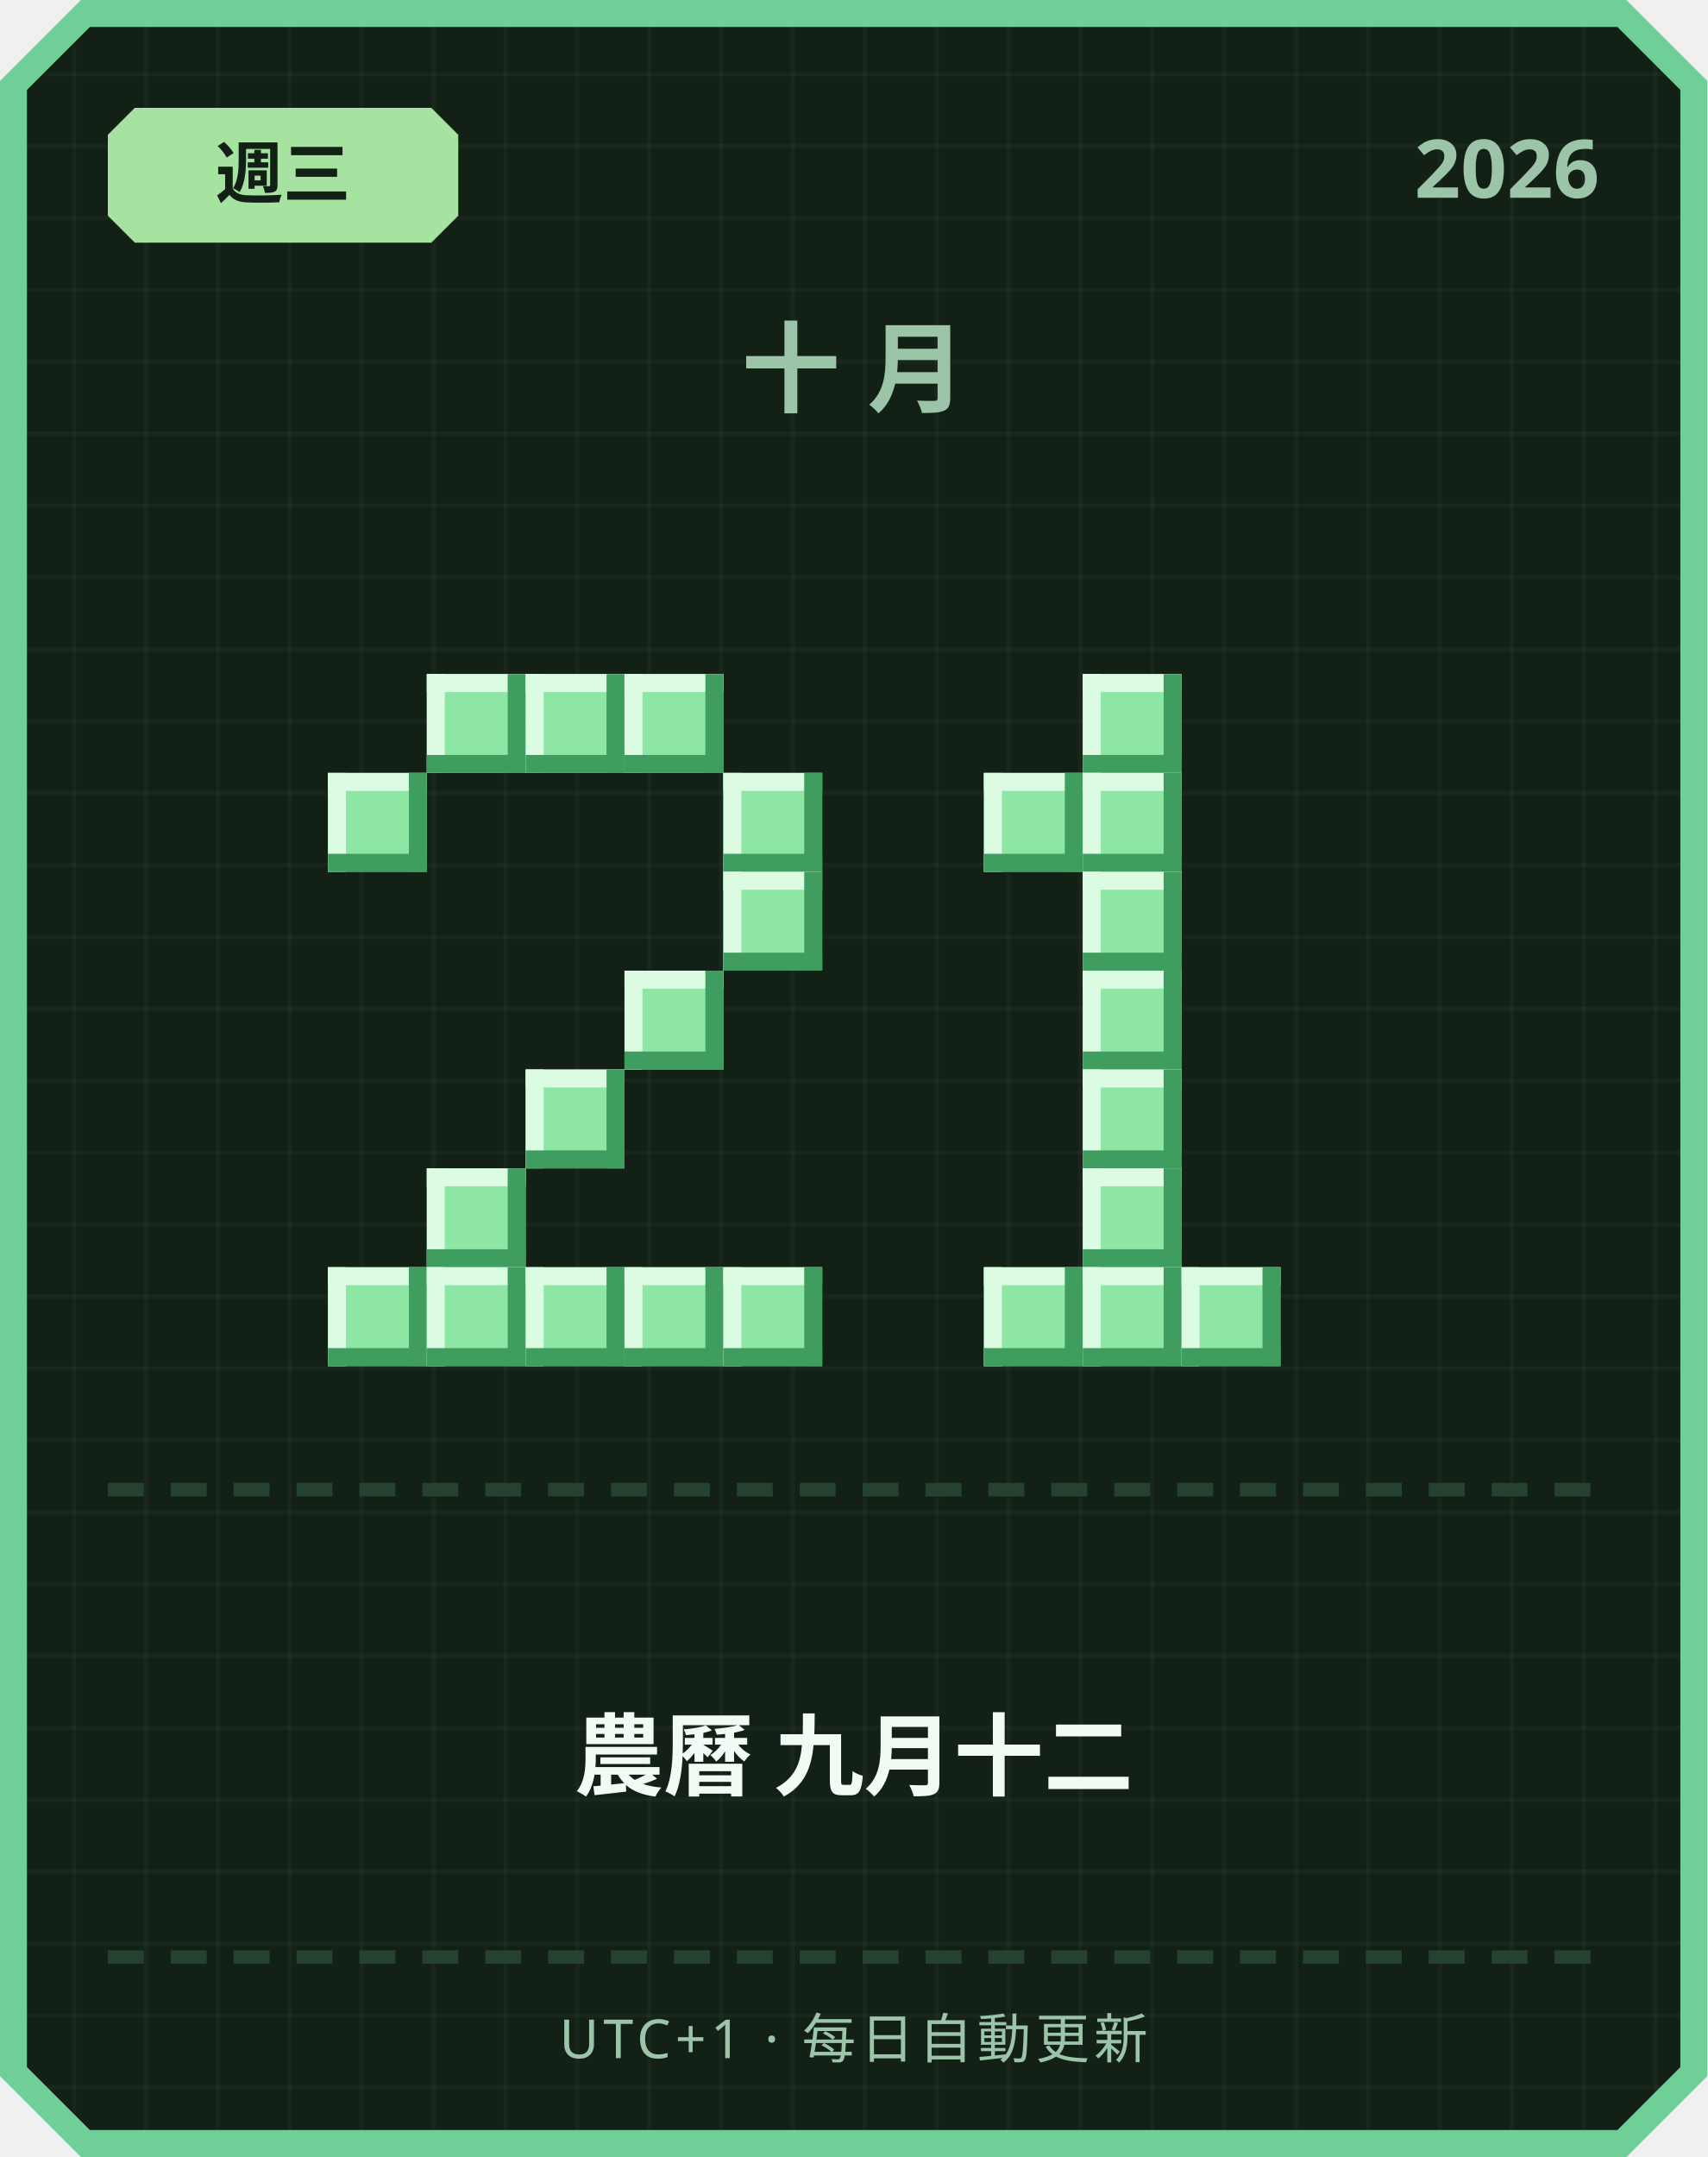
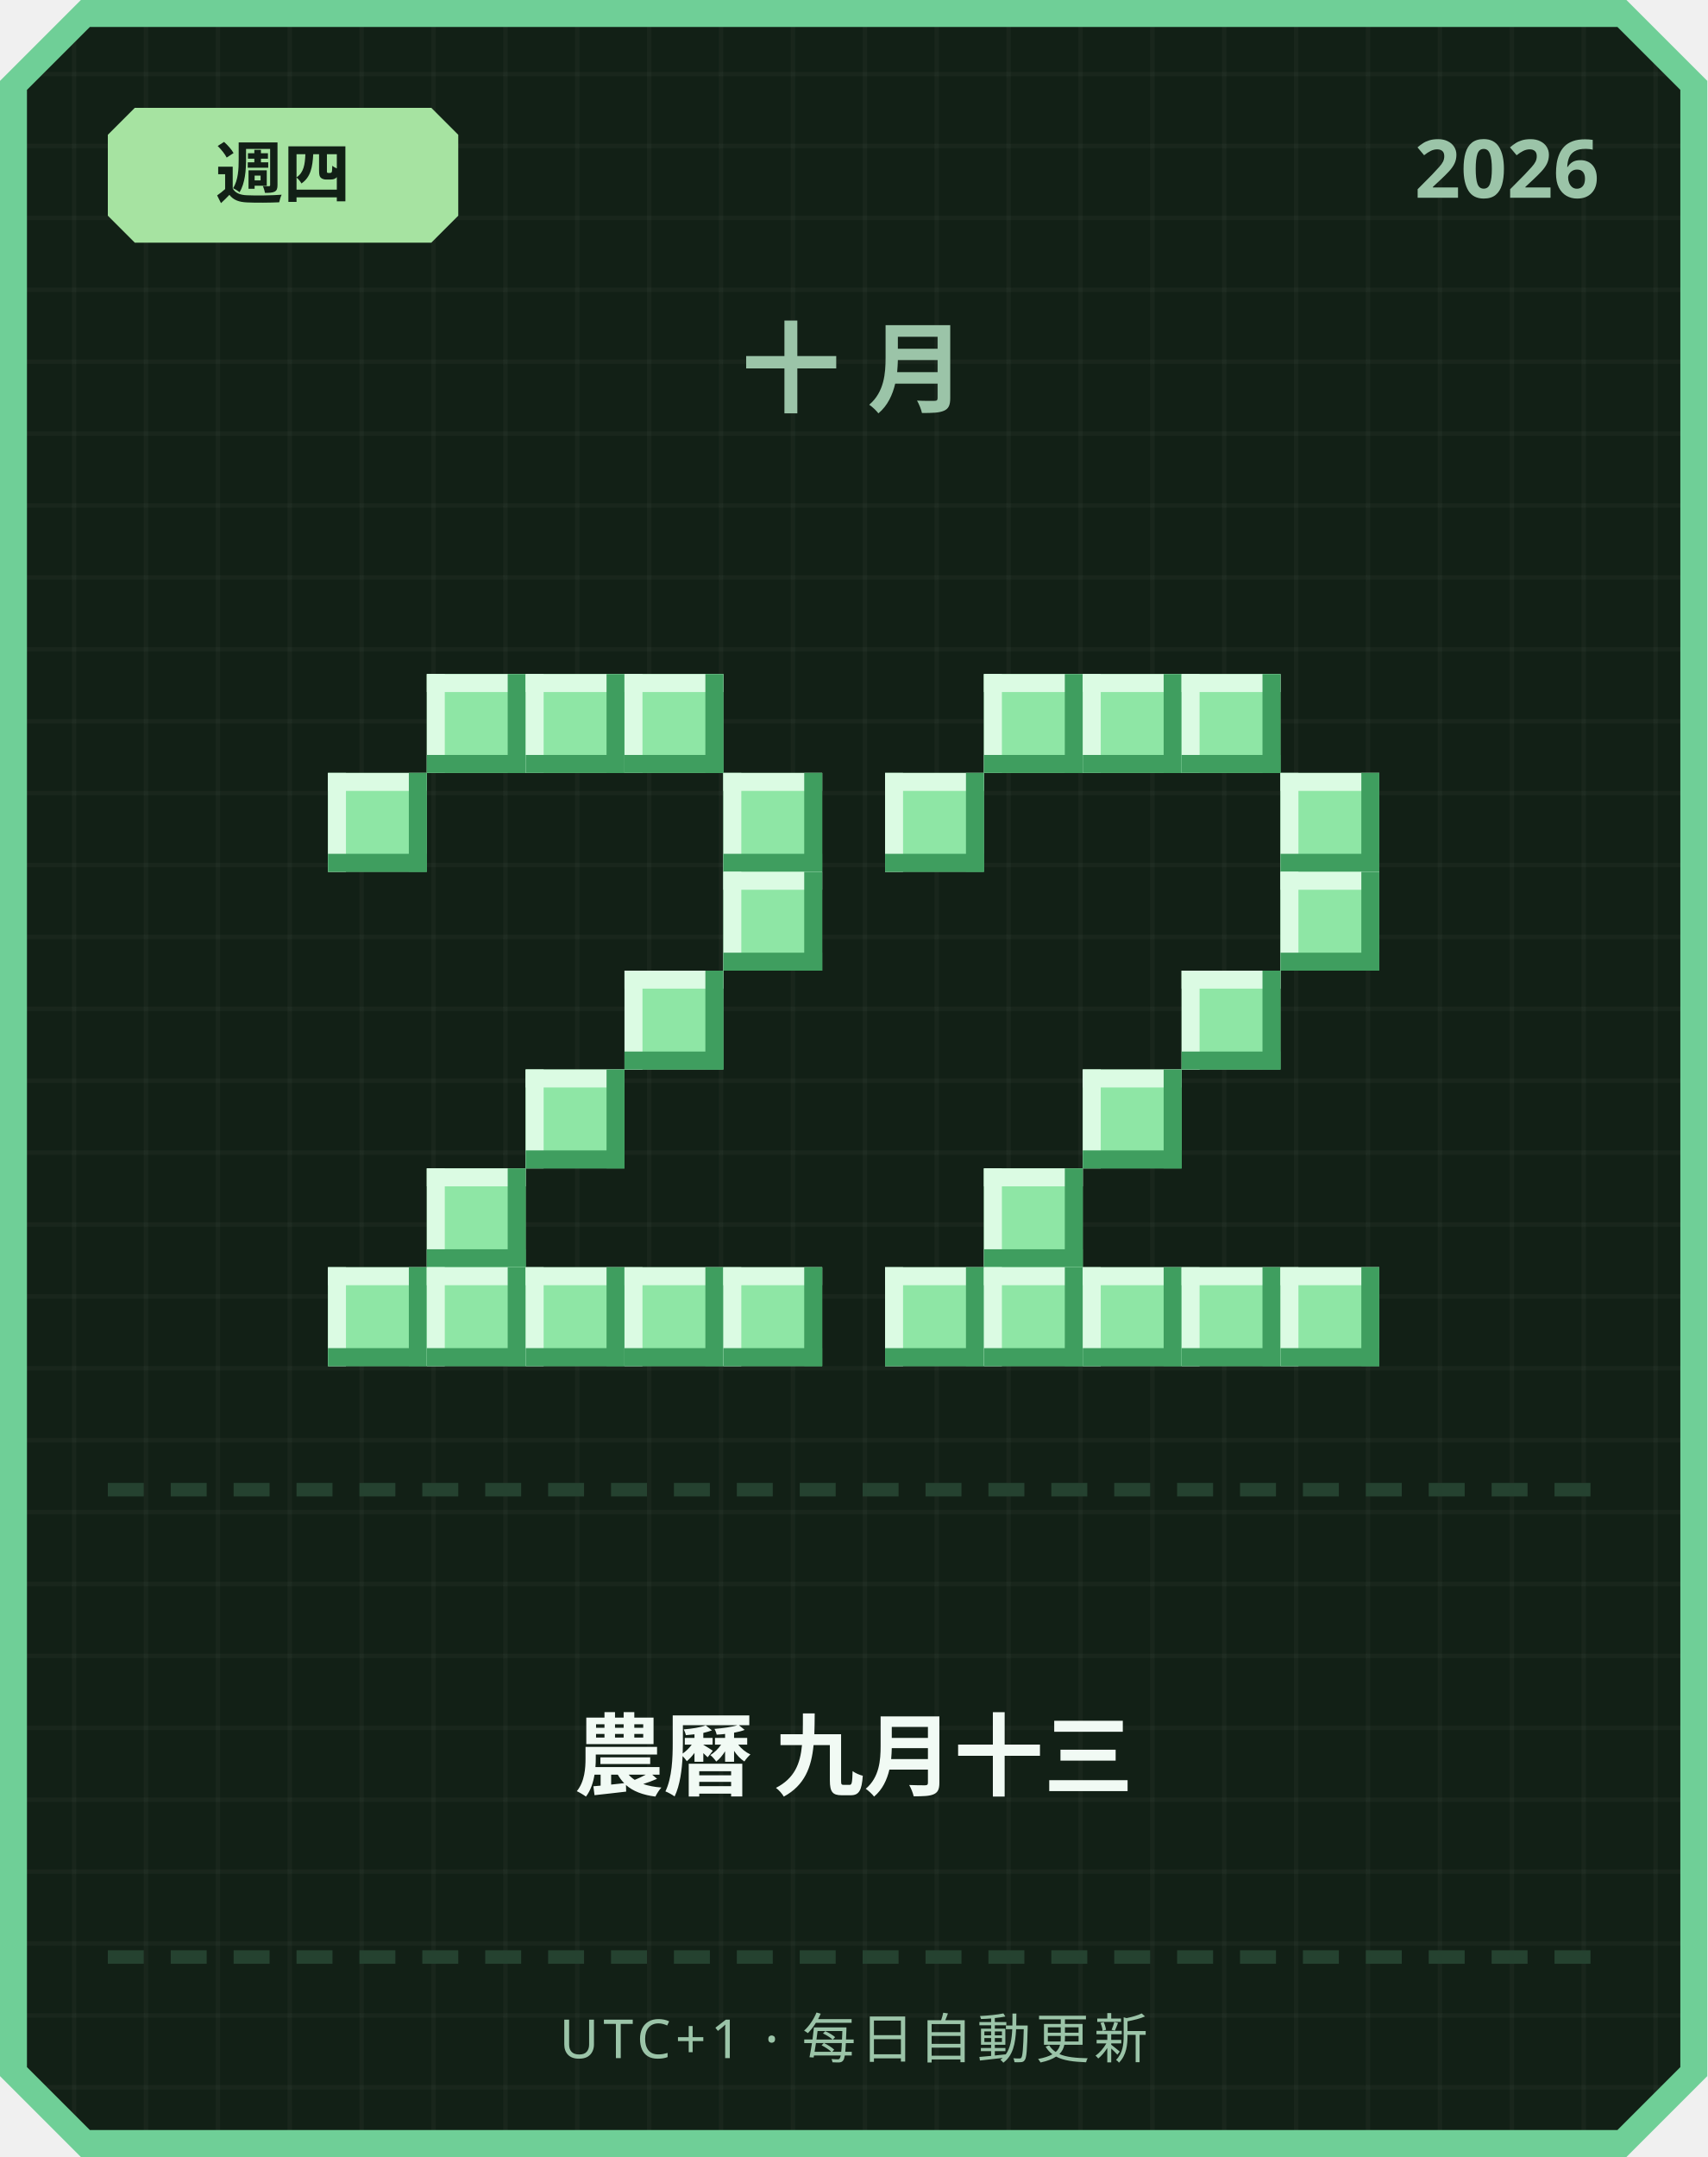
<svg xmlns="http://www.w3.org/2000/svg" width="380" height="480" viewBox="0 0 380 480">
  <defs>
    <pattern id="grid" width="16" height="16" patternUnits="userSpaceOnUse">
      <rect width="16" height="16" fill="#122016" />
      <rect width="1" height="16" fill="#ffffff" opacity="0.03" />
      <rect width="16" height="1" fill="#ffffff" opacity="0.03" />
    </pattern>
  </defs>
  <path d="M 18,0 L 362,0 L 380,18 L 380,462 L 362,480 L 18,480 L 0,462 L 0,18 Z" fill="#6fcf97" />
  <path d="M 20,6 L 360,6 L 374,20 L 374,460 L 360,474 L 20,474 L 6,460 L 6,20 Z" fill="url(#grid)" />
  <path d="M 30,24 L 96,24 L 102,30 L 102,48 L 96,54 L 30,54 L 24,48 L 24,30 Z" fill="#a6e3a1" />
-   <text x="63" y="44" text-anchor="middle" font-family="'Segoe UI', sans-serif" font-size="15" font-weight="700" fill="#122016">週三</text>
+   <text x="63" y="44" text-anchor="middle" font-family="'Segoe UI', sans-serif" font-size="15" font-weight="700" fill="#122016">週四</text>
  <text x="356" y="44" text-anchor="end" font-family="'Segoe UI', sans-serif" font-size="18" font-weight="700" fill="#9bc4a8">2026</text>
  <text x="190" y="90" text-anchor="middle" font-family="'Segoe UI', sans-serif" font-size="22" font-weight="700" letter-spacing="6" fill="#9bc4a8">十月</text>
  <rect x="95" y="150" width="22" height="22" fill="#8ee6a5" />
  <rect x="95" y="150" width="22" height="4" fill="#dbfbe3" />
  <rect x="95" y="150" width="4" height="22" fill="#dbfbe3" />
  <rect x="95" y="168" width="22" height="4" fill="#3f9e5f" />
  <rect x="113" y="150" width="4" height="22" fill="#3f9e5f" />
  <rect x="117" y="150" width="22" height="22" fill="#8ee6a5" />
  <rect x="117" y="150" width="22" height="4" fill="#dbfbe3" />
  <rect x="117" y="150" width="4" height="22" fill="#dbfbe3" />
  <rect x="117" y="168" width="22" height="4" fill="#3f9e5f" />
  <rect x="135" y="150" width="4" height="22" fill="#3f9e5f" />
  <rect x="139" y="150" width="22" height="22" fill="#8ee6a5" />
  <rect x="139" y="150" width="22" height="4" fill="#dbfbe3" />
  <rect x="139" y="150" width="4" height="22" fill="#dbfbe3" />
  <rect x="139" y="168" width="22" height="4" fill="#3f9e5f" />
  <rect x="157" y="150" width="4" height="22" fill="#3f9e5f" />
  <rect x="73" y="172" width="22" height="22" fill="#8ee6a5" />
  <rect x="73" y="172" width="22" height="4" fill="#dbfbe3" />
  <rect x="73" y="172" width="4" height="22" fill="#dbfbe3" />
  <rect x="73" y="190" width="22" height="4" fill="#3f9e5f" />
  <rect x="91" y="172" width="4" height="22" fill="#3f9e5f" />
  <rect x="161" y="172" width="22" height="22" fill="#8ee6a5" />
  <rect x="161" y="172" width="22" height="4" fill="#dbfbe3" />
  <rect x="161" y="172" width="4" height="22" fill="#dbfbe3" />
  <rect x="161" y="190" width="22" height="4" fill="#3f9e5f" />
  <rect x="179" y="172" width="4" height="22" fill="#3f9e5f" />
  <rect x="161" y="194" width="22" height="22" fill="#8ee6a5" />
  <rect x="161" y="194" width="22" height="4" fill="#dbfbe3" />
  <rect x="161" y="194" width="4" height="22" fill="#dbfbe3" />
  <rect x="161" y="212" width="22" height="4" fill="#3f9e5f" />
  <rect x="179" y="194" width="4" height="22" fill="#3f9e5f" />
  <rect x="139" y="216" width="22" height="22" fill="#8ee6a5" />
  <rect x="139" y="216" width="22" height="4" fill="#dbfbe3" />
  <rect x="139" y="216" width="4" height="22" fill="#dbfbe3" />
  <rect x="139" y="234" width="22" height="4" fill="#3f9e5f" />
  <rect x="157" y="216" width="4" height="22" fill="#3f9e5f" />
  <rect x="117" y="238" width="22" height="22" fill="#8ee6a5" />
  <rect x="117" y="238" width="22" height="4" fill="#dbfbe3" />
  <rect x="117" y="238" width="4" height="22" fill="#dbfbe3" />
  <rect x="117" y="256" width="22" height="4" fill="#3f9e5f" />
  <rect x="135" y="238" width="4" height="22" fill="#3f9e5f" />
  <rect x="95" y="260" width="22" height="22" fill="#8ee6a5" />
  <rect x="95" y="260" width="22" height="4" fill="#dbfbe3" />
  <rect x="95" y="260" width="4" height="22" fill="#dbfbe3" />
  <rect x="95" y="278" width="22" height="4" fill="#3f9e5f" />
  <rect x="113" y="260" width="4" height="22" fill="#3f9e5f" />
  <rect x="73" y="282" width="22" height="22" fill="#8ee6a5" />
  <rect x="73" y="282" width="22" height="4" fill="#dbfbe3" />
  <rect x="73" y="282" width="4" height="22" fill="#dbfbe3" />
  <rect x="73" y="300" width="22" height="4" fill="#3f9e5f" />
  <rect x="91" y="282" width="4" height="22" fill="#3f9e5f" />
  <rect x="95" y="282" width="22" height="22" fill="#8ee6a5" />
  <rect x="95" y="282" width="22" height="4" fill="#dbfbe3" />
  <rect x="95" y="282" width="4" height="22" fill="#dbfbe3" />
  <rect x="95" y="300" width="22" height="4" fill="#3f9e5f" />
  <rect x="113" y="282" width="4" height="22" fill="#3f9e5f" />
  <rect x="117" y="282" width="22" height="22" fill="#8ee6a5" />
  <rect x="117" y="282" width="22" height="4" fill="#dbfbe3" />
  <rect x="117" y="282" width="4" height="22" fill="#dbfbe3" />
  <rect x="117" y="300" width="22" height="4" fill="#3f9e5f" />
  <rect x="135" y="282" width="4" height="22" fill="#3f9e5f" />
  <rect x="139" y="282" width="22" height="22" fill="#8ee6a5" />
  <rect x="139" y="282" width="22" height="4" fill="#dbfbe3" />
  <rect x="139" y="282" width="4" height="22" fill="#dbfbe3" />
  <rect x="139" y="300" width="22" height="4" fill="#3f9e5f" />
  <rect x="157" y="282" width="4" height="22" fill="#3f9e5f" />
  <rect x="161" y="282" width="22" height="22" fill="#8ee6a5" />
  <rect x="161" y="282" width="22" height="4" fill="#dbfbe3" />
  <rect x="161" y="282" width="4" height="22" fill="#dbfbe3" />
  <rect x="161" y="300" width="22" height="4" fill="#3f9e5f" />
  <rect x="179" y="282" width="4" height="22" fill="#3f9e5f" />
+   <rect x="219" y="150" width="22" height="22" fill="#8ee6a5" />
+   <rect x="219" y="150" width="22" height="4" fill="#dbfbe3" />
+   <rect x="219" y="150" width="4" height="22" fill="#dbfbe3" />
+   <rect x="219" y="168" width="22" height="4" fill="#3f9e5f" />
+   <rect x="237" y="150" width="4" height="22" fill="#3f9e5f" />
  <rect x="241" y="150" width="22" height="22" fill="#8ee6a5" />
  <rect x="241" y="150" width="22" height="4" fill="#dbfbe3" />
  <rect x="241" y="150" width="4" height="22" fill="#dbfbe3" />
  <rect x="241" y="168" width="22" height="4" fill="#3f9e5f" />
  <rect x="259" y="150" width="4" height="22" fill="#3f9e5f" />
-   <rect x="219" y="172" width="22" height="22" fill="#8ee6a5" />
-   <rect x="219" y="172" width="22" height="4" fill="#dbfbe3" />
-   <rect x="219" y="172" width="4" height="22" fill="#dbfbe3" />
-   <rect x="219" y="190" width="22" height="4" fill="#3f9e5f" />
-   <rect x="237" y="172" width="4" height="22" fill="#3f9e5f" />
-   <rect x="241" y="172" width="22" height="22" fill="#8ee6a5" />
-   <rect x="241" y="172" width="22" height="4" fill="#dbfbe3" />
-   <rect x="241" y="172" width="4" height="22" fill="#dbfbe3" />
-   <rect x="241" y="190" width="22" height="4" fill="#3f9e5f" />
-   <rect x="259" y="172" width="4" height="22" fill="#3f9e5f" />
-   <rect x="241" y="194" width="22" height="22" fill="#8ee6a5" />
-   <rect x="241" y="194" width="22" height="4" fill="#dbfbe3" />
-   <rect x="241" y="194" width="4" height="22" fill="#dbfbe3" />
-   <rect x="241" y="212" width="22" height="4" fill="#3f9e5f" />
-   <rect x="259" y="194" width="4" height="22" fill="#3f9e5f" />
-   <rect x="241" y="216" width="22" height="22" fill="#8ee6a5" />
-   <rect x="241" y="216" width="22" height="4" fill="#dbfbe3" />
-   <rect x="241" y="216" width="4" height="22" fill="#dbfbe3" />
-   <rect x="241" y="234" width="22" height="4" fill="#3f9e5f" />
-   <rect x="259" y="216" width="4" height="22" fill="#3f9e5f" />
+   <rect x="263" y="150" width="22" height="22" fill="#8ee6a5" />
+   <rect x="263" y="150" width="22" height="4" fill="#dbfbe3" />
+   <rect x="263" y="150" width="4" height="22" fill="#dbfbe3" />
+   <rect x="263" y="168" width="22" height="4" fill="#3f9e5f" />
+   <rect x="281" y="150" width="4" height="22" fill="#3f9e5f" />
+   <rect x="197" y="172" width="22" height="22" fill="#8ee6a5" />
+   <rect x="197" y="172" width="22" height="4" fill="#dbfbe3" />
+   <rect x="197" y="172" width="4" height="22" fill="#dbfbe3" />
+   <rect x="197" y="190" width="22" height="4" fill="#3f9e5f" />
+   <rect x="215" y="172" width="4" height="22" fill="#3f9e5f" />
+   <rect x="285" y="172" width="22" height="22" fill="#8ee6a5" />
+   <rect x="285" y="172" width="22" height="4" fill="#dbfbe3" />
+   <rect x="285" y="172" width="4" height="22" fill="#dbfbe3" />
+   <rect x="285" y="190" width="22" height="4" fill="#3f9e5f" />
+   <rect x="303" y="172" width="4" height="22" fill="#3f9e5f" />
+   <rect x="285" y="194" width="22" height="22" fill="#8ee6a5" />
+   <rect x="285" y="194" width="22" height="4" fill="#dbfbe3" />
+   <rect x="285" y="194" width="4" height="22" fill="#dbfbe3" />
+   <rect x="285" y="212" width="22" height="4" fill="#3f9e5f" />
+   <rect x="303" y="194" width="4" height="22" fill="#3f9e5f" />
+   <rect x="263" y="216" width="22" height="22" fill="#8ee6a5" />
+   <rect x="263" y="216" width="22" height="4" fill="#dbfbe3" />
+   <rect x="263" y="216" width="4" height="22" fill="#dbfbe3" />
+   <rect x="263" y="234" width="22" height="4" fill="#3f9e5f" />
+   <rect x="281" y="216" width="4" height="22" fill="#3f9e5f" />
  <rect x="241" y="238" width="22" height="22" fill="#8ee6a5" />
  <rect x="241" y="238" width="22" height="4" fill="#dbfbe3" />
  <rect x="241" y="238" width="4" height="22" fill="#dbfbe3" />
  <rect x="241" y="256" width="22" height="4" fill="#3f9e5f" />
  <rect x="259" y="238" width="4" height="22" fill="#3f9e5f" />
-   <rect x="241" y="260" width="22" height="22" fill="#8ee6a5" />
-   <rect x="241" y="260" width="22" height="4" fill="#dbfbe3" />
-   <rect x="241" y="260" width="4" height="22" fill="#dbfbe3" />
-   <rect x="241" y="278" width="22" height="4" fill="#3f9e5f" />
-   <rect x="259" y="260" width="4" height="22" fill="#3f9e5f" />
+   <rect x="219" y="260" width="22" height="22" fill="#8ee6a5" />
+   <rect x="219" y="260" width="22" height="4" fill="#dbfbe3" />
+   <rect x="219" y="260" width="4" height="22" fill="#dbfbe3" />
+   <rect x="219" y="278" width="22" height="4" fill="#3f9e5f" />
+   <rect x="237" y="260" width="4" height="22" fill="#3f9e5f" />
+   <rect x="197" y="282" width="22" height="22" fill="#8ee6a5" />
+   <rect x="197" y="282" width="22" height="4" fill="#dbfbe3" />
+   <rect x="197" y="282" width="4" height="22" fill="#dbfbe3" />
+   <rect x="197" y="300" width="22" height="4" fill="#3f9e5f" />
+   <rect x="215" y="282" width="4" height="22" fill="#3f9e5f" />
  <rect x="219" y="282" width="22" height="22" fill="#8ee6a5" />
  <rect x="219" y="282" width="22" height="4" fill="#dbfbe3" />
  <rect x="219" y="282" width="4" height="22" fill="#dbfbe3" />
  <rect x="219" y="300" width="22" height="4" fill="#3f9e5f" />
  <rect x="237" y="282" width="4" height="22" fill="#3f9e5f" />
  <rect x="241" y="282" width="22" height="22" fill="#8ee6a5" />
  <rect x="241" y="282" width="22" height="4" fill="#dbfbe3" />
  <rect x="241" y="282" width="4" height="22" fill="#dbfbe3" />
  <rect x="241" y="300" width="22" height="4" fill="#3f9e5f" />
  <rect x="259" y="282" width="4" height="22" fill="#3f9e5f" />
  <rect x="263" y="282" width="22" height="22" fill="#8ee6a5" />
  <rect x="263" y="282" width="22" height="4" fill="#dbfbe3" />
  <rect x="263" y="282" width="4" height="22" fill="#dbfbe3" />
  <rect x="263" y="300" width="22" height="4" fill="#3f9e5f" />
  <rect x="281" y="282" width="4" height="22" fill="#3f9e5f" />
+   <rect x="285" y="282" width="22" height="22" fill="#8ee6a5" />
+   <rect x="285" y="282" width="22" height="4" fill="#dbfbe3" />
+   <rect x="285" y="282" width="4" height="22" fill="#dbfbe3" />
+   <rect x="285" y="300" width="22" height="4" fill="#3f9e5f" />
+   <rect x="303" y="282" width="4" height="22" fill="#3f9e5f" />
  <rect x="24" y="330" width="8" height="3" fill="#254230" />
  <rect x="38" y="330" width="8" height="3" fill="#254230" />
  <rect x="52" y="330" width="8" height="3" fill="#254230" />
  <rect x="66" y="330" width="8" height="3" fill="#254230" />
  <rect x="80" y="330" width="8" height="3" fill="#254230" />
  <rect x="94" y="330" width="8" height="3" fill="#254230" />
  <rect x="108" y="330" width="8" height="3" fill="#254230" />
  <rect x="122" y="330" width="8" height="3" fill="#254230" />
  <rect x="136" y="330" width="8" height="3" fill="#254230" />
  <rect x="150" y="330" width="8" height="3" fill="#254230" />
  <rect x="164" y="330" width="8" height="3" fill="#254230" />
  <rect x="178" y="330" width="8" height="3" fill="#254230" />
  <rect x="192" y="330" width="8" height="3" fill="#254230" />
  <rect x="206" y="330" width="8" height="3" fill="#254230" />
  <rect x="220" y="330" width="8" height="3" fill="#254230" />
  <rect x="234" y="330" width="8" height="3" fill="#254230" />
  <rect x="248" y="330" width="8" height="3" fill="#254230" />
  <rect x="262" y="330" width="8" height="3" fill="#254230" />
  <rect x="276" y="330" width="8" height="3" fill="#254230" />
  <rect x="290" y="330" width="8" height="3" fill="#254230" />
  <rect x="304" y="330" width="8" height="3" fill="#254230" />
  <rect x="318" y="330" width="8" height="3" fill="#254230" />
  <rect x="332" y="330" width="8" height="3" fill="#254230" />
  <rect x="346" y="330" width="8" height="3" fill="#254230" />
-   <text x="190" y="398" text-anchor="middle" font-family="'Segoe UI', 'Microsoft JhengHei', sans-serif" font-size="20" font-weight="700" fill="#f1faf4">農曆 九月十二</text>
+   <text x="190" y="398" text-anchor="middle" font-family="'Segoe UI', 'Microsoft JhengHei', sans-serif" font-size="20" font-weight="700" fill="#f1faf4">農曆 九月十三</text>
  <rect x="24" y="434" width="8" height="3" fill="#254230" />
  <rect x="38" y="434" width="8" height="3" fill="#254230" />
  <rect x="52" y="434" width="8" height="3" fill="#254230" />
  <rect x="66" y="434" width="8" height="3" fill="#254230" />
  <rect x="80" y="434" width="8" height="3" fill="#254230" />
  <rect x="94" y="434" width="8" height="3" fill="#254230" />
  <rect x="108" y="434" width="8" height="3" fill="#254230" />
  <rect x="122" y="434" width="8" height="3" fill="#254230" />
  <rect x="136" y="434" width="8" height="3" fill="#254230" />
  <rect x="150" y="434" width="8" height="3" fill="#254230" />
  <rect x="164" y="434" width="8" height="3" fill="#254230" />
  <rect x="178" y="434" width="8" height="3" fill="#254230" />
  <rect x="192" y="434" width="8" height="3" fill="#254230" />
  <rect x="206" y="434" width="8" height="3" fill="#254230" />
  <rect x="220" y="434" width="8" height="3" fill="#254230" />
  <rect x="234" y="434" width="8" height="3" fill="#254230" />
  <rect x="248" y="434" width="8" height="3" fill="#254230" />
  <rect x="262" y="434" width="8" height="3" fill="#254230" />
  <rect x="276" y="434" width="8" height="3" fill="#254230" />
  <rect x="290" y="434" width="8" height="3" fill="#254230" />
  <rect x="304" y="434" width="8" height="3" fill="#254230" />
  <rect x="318" y="434" width="8" height="3" fill="#254230" />
  <rect x="332" y="434" width="8" height="3" fill="#254230" />
  <rect x="346" y="434" width="8" height="3" fill="#254230" />
  <text x="190" y="458" text-anchor="middle" font-family="'Segoe UI', sans-serif" font-size="12" letter-spacing="1" fill="#9bc4a8">UTC+1 · 每日自動更新</text>
</svg>
